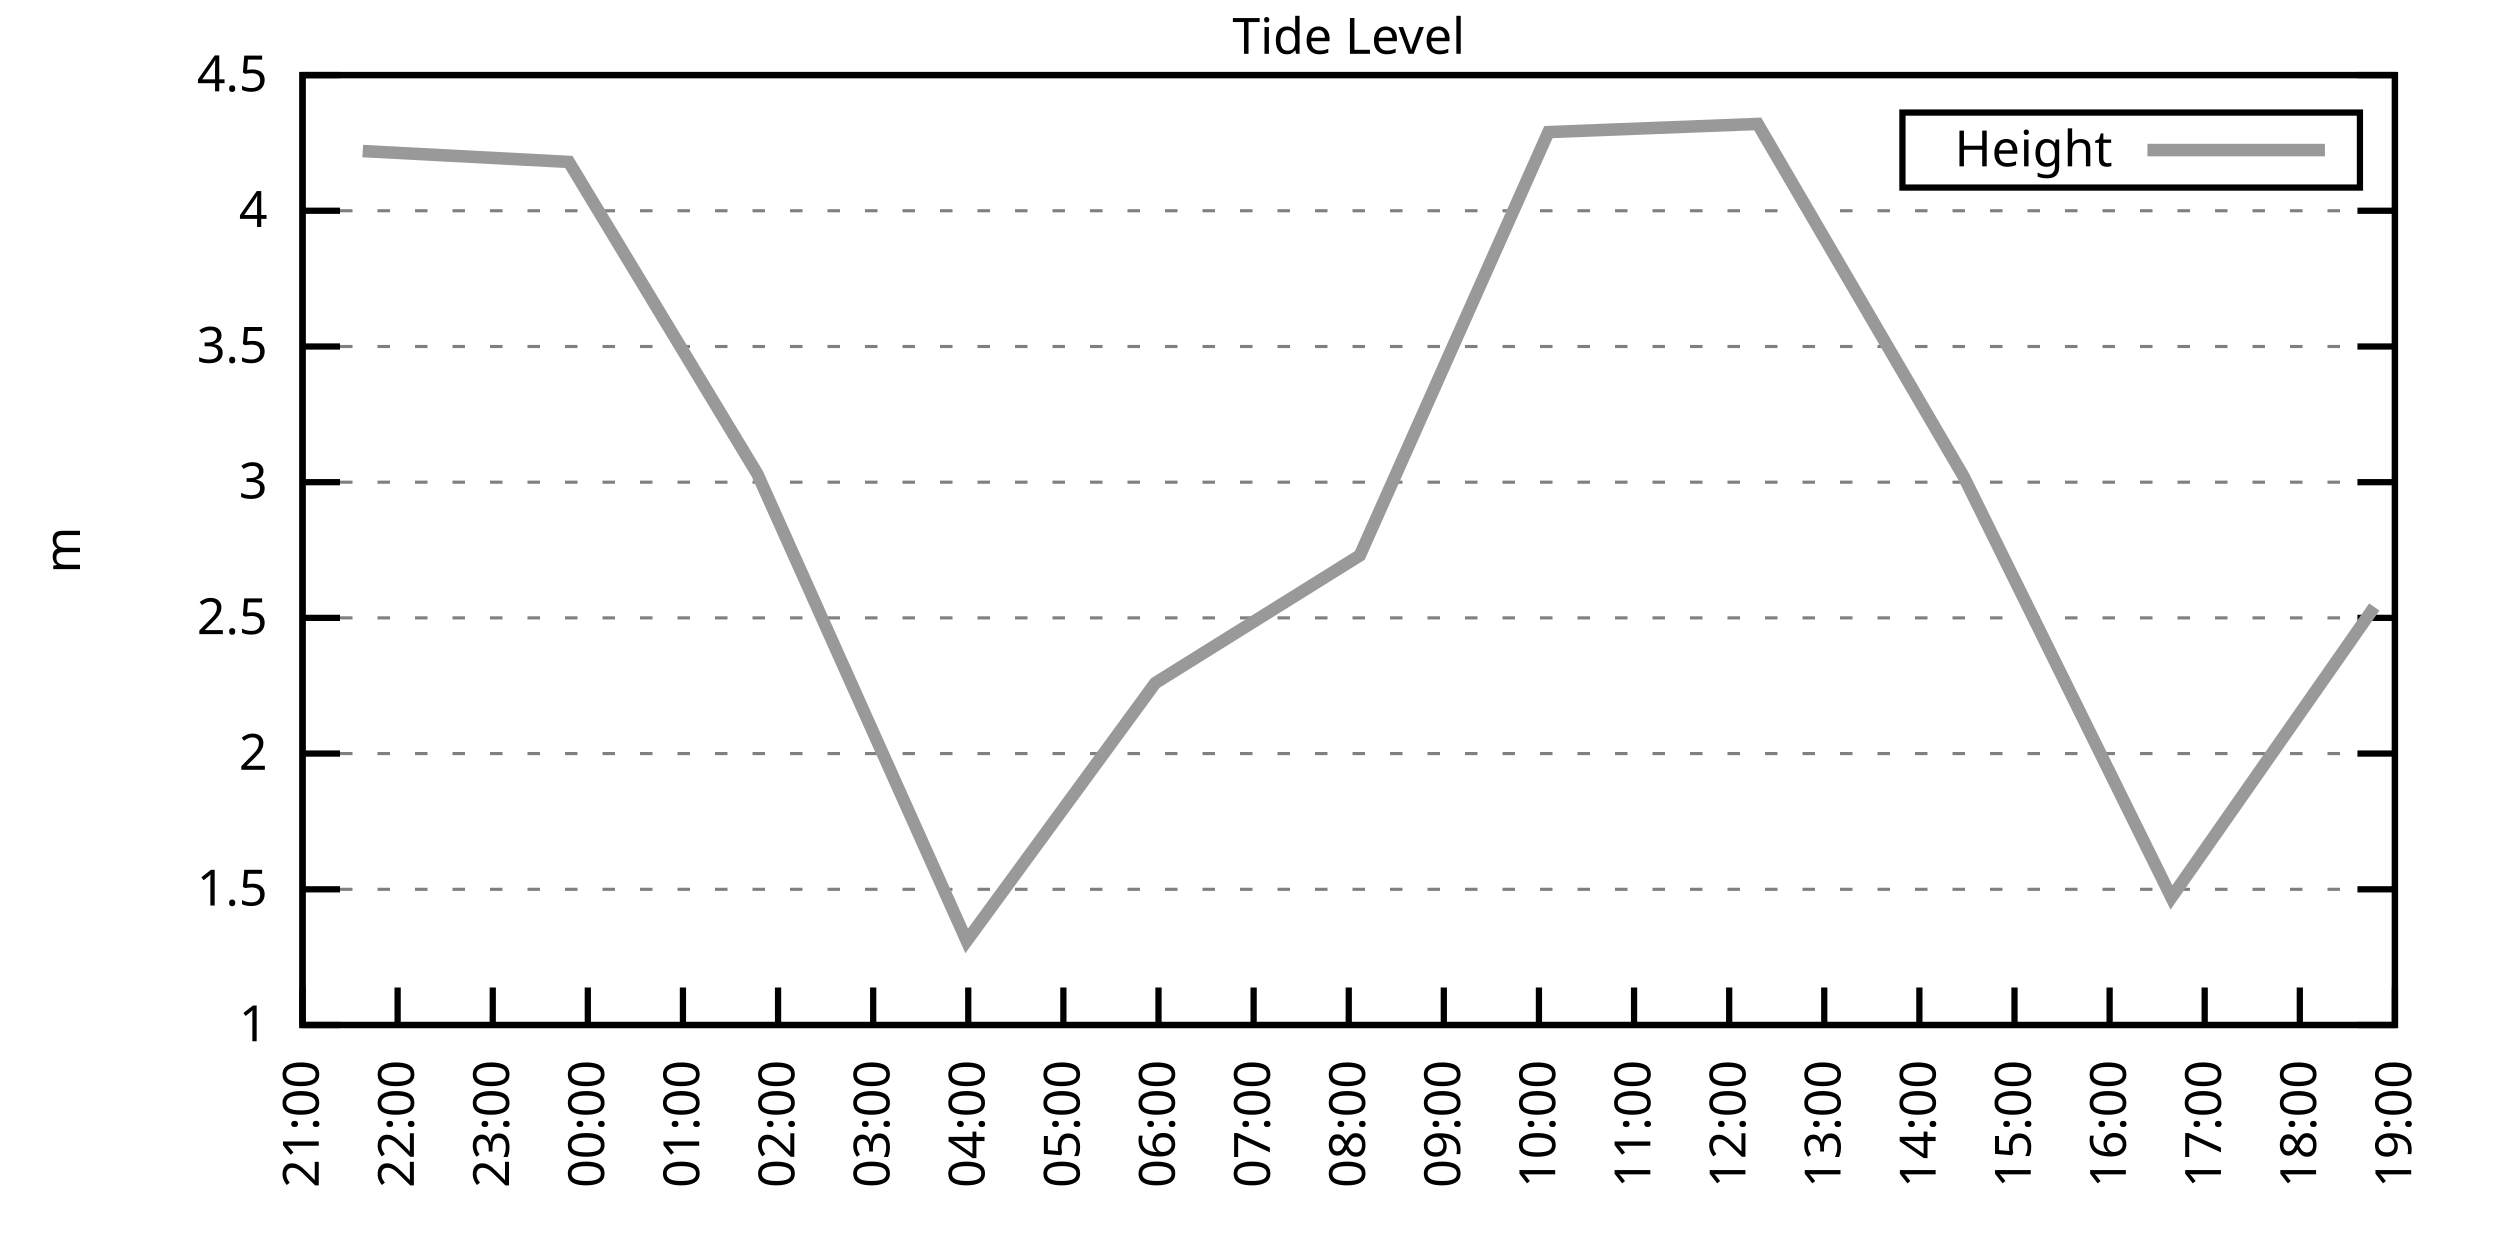
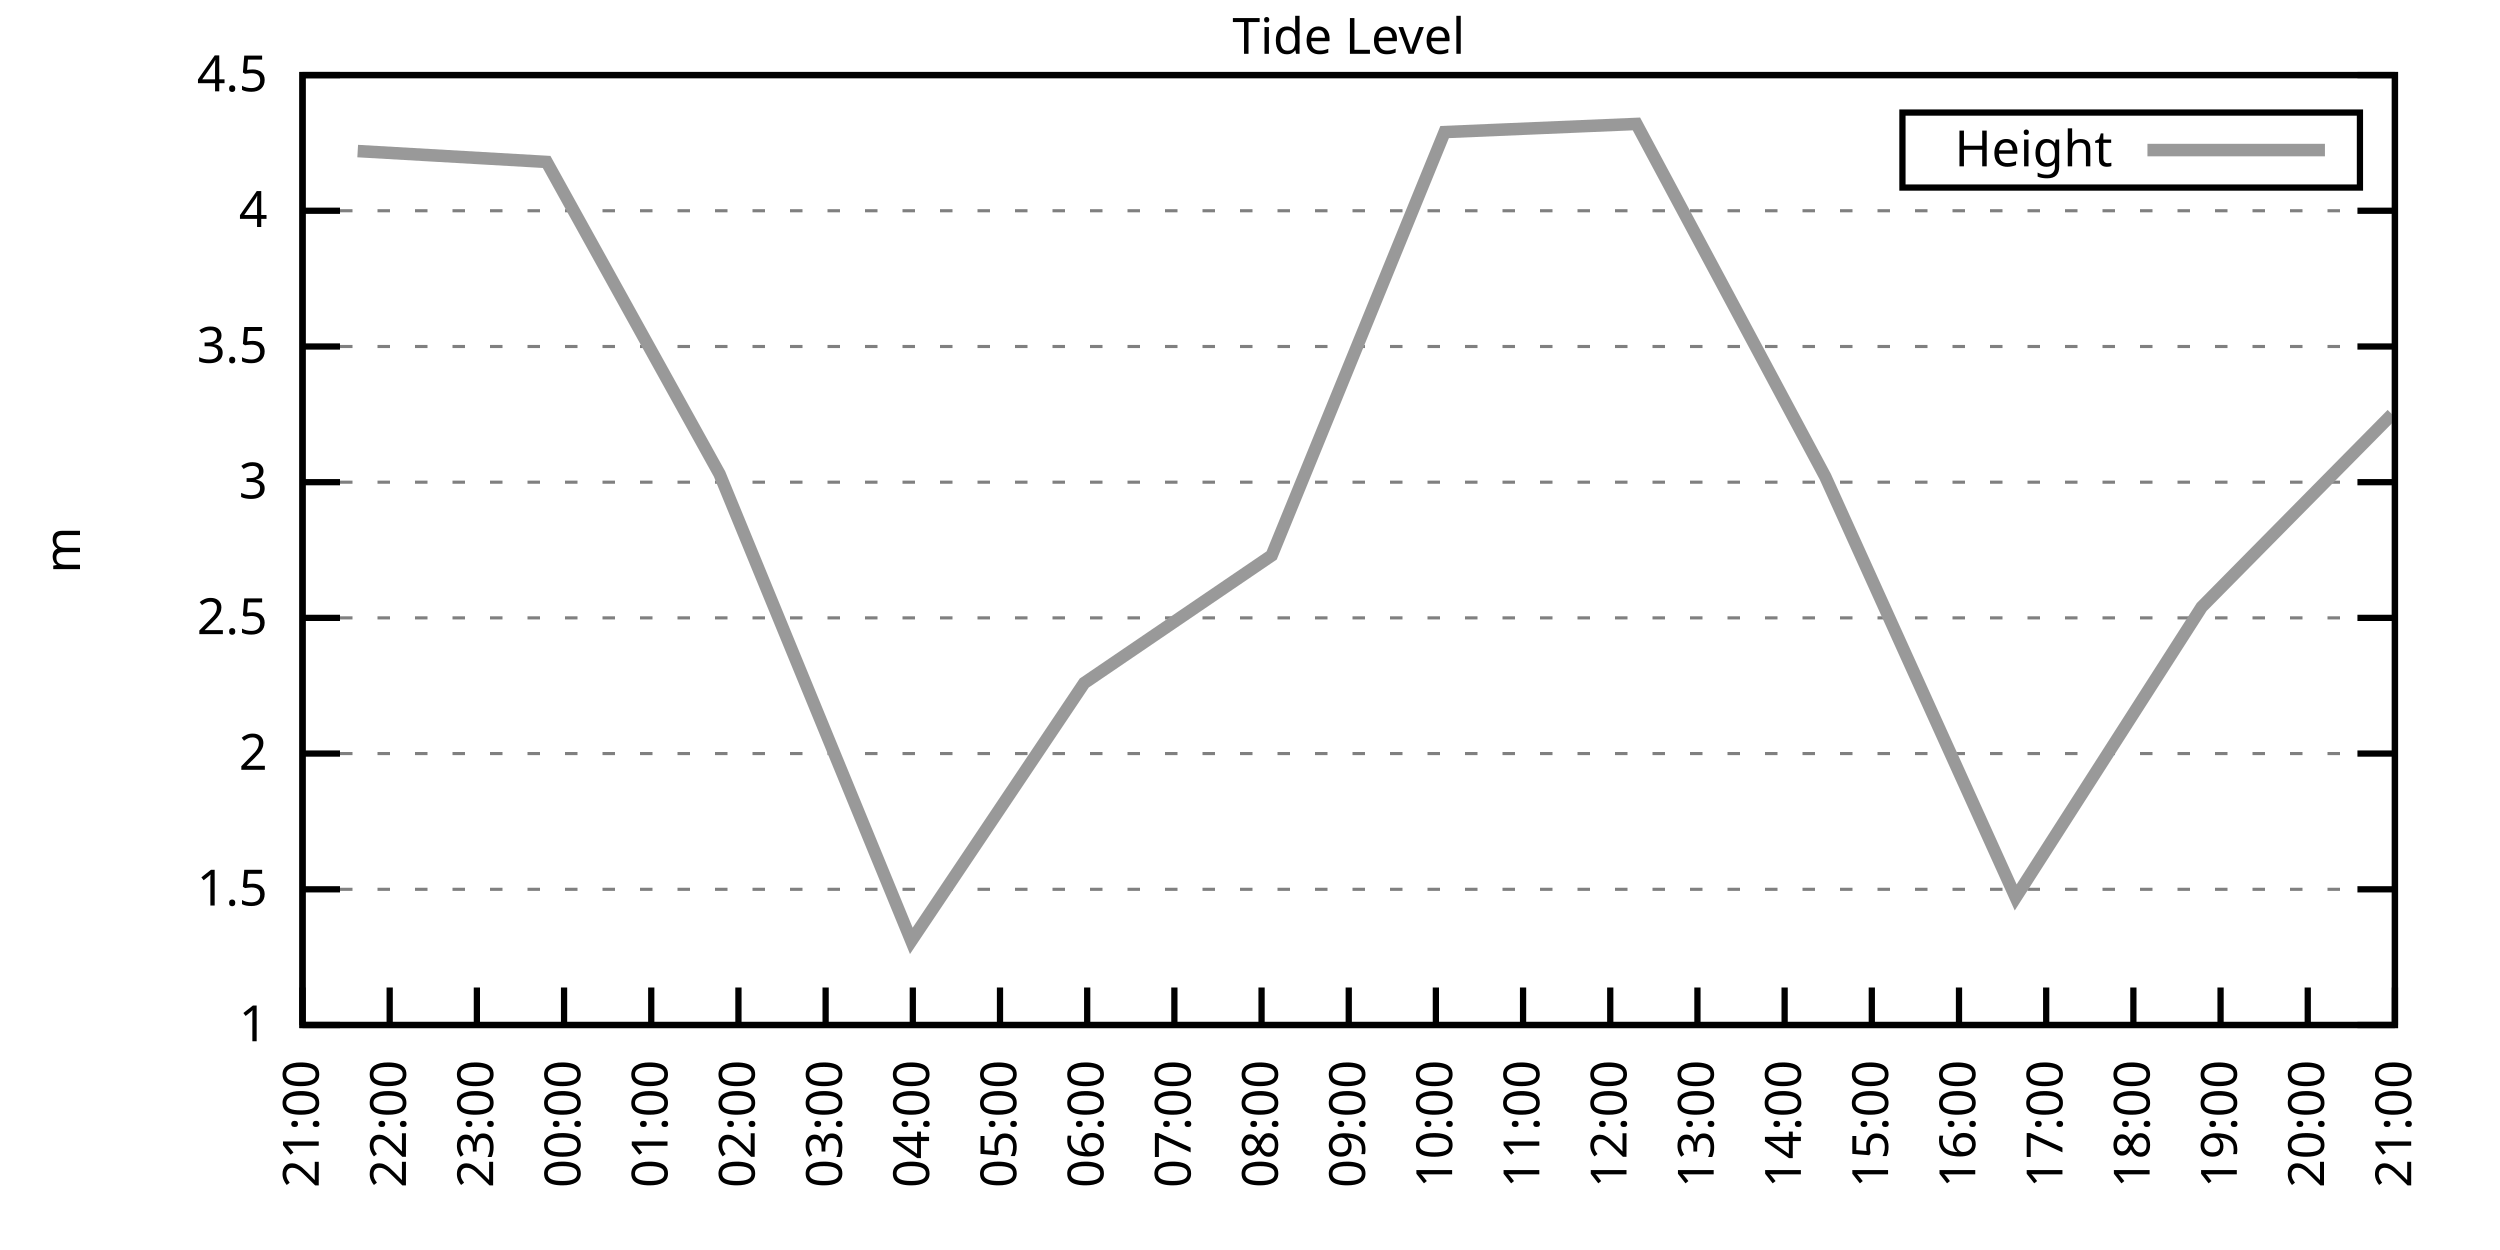
<svg xmlns="http://www.w3.org/2000/svg" xmlns:xlink="http://www.w3.org/1999/xlink" width="400" height="200" viewBox="0 0 400 200">
  <g id="gnuplot_canvas">
    <rect x="0" y="0" width="400" height="200" fill="none" />
    <defs>
      <circle id="gpDot" r="0.5" stroke-width="0.5" stroke="currentColor" />
      <path id="gpPt0" stroke-width="0.333" stroke="currentColor" d="M-1,0 h2 M0,-1 v2" />
      <path id="gpPt1" stroke-width="0.333" stroke="currentColor" d="M-1,-1 L1,1 M1,-1 L-1,1" />
      <path id="gpPt2" stroke-width="0.333" stroke="currentColor" d="M-1,0 L1,0 M0,-1 L0,1 M-1,-1 L1,1 M-1,1 L1,-1" />
      <rect id="gpPt3" stroke-width="0.333" stroke="currentColor" x="-1" y="-1" width="2" height="2" />
      <rect id="gpPt4" stroke-width="0.333" stroke="currentColor" fill="currentColor" x="-1" y="-1" width="2" height="2" />
      <circle id="gpPt5" stroke-width="0.333" stroke="currentColor" cx="0" cy="0" r="1" />
      <use xlink:href="#gpPt5" id="gpPt6" fill="currentColor" stroke="none" />
      <path id="gpPt7" stroke-width="0.333" stroke="currentColor" d="M0,-1.33 L-1.33,0.67 L1.33,0.67 z" />
      <use xlink:href="#gpPt7" id="gpPt8" fill="currentColor" stroke="none" />
      <use xlink:href="#gpPt7" id="gpPt9" stroke="currentColor" transform="rotate(180)" />
      <use xlink:href="#gpPt9" id="gpPt10" fill="currentColor" stroke="none" />
      <use xlink:href="#gpPt3" id="gpPt11" stroke="currentColor" transform="rotate(45)" />
      <use xlink:href="#gpPt11" id="gpPt12" fill="currentColor" stroke="none" />
      <path id="gpPt13" stroke-width="0.333" stroke="currentColor" d="M0,1.330 L1.265,0.411 L0.782,-1.067 L-0.782,-1.076 L-1.265,0.411 z" />
      <use xlink:href="#gpPt13" id="gpPt14" fill="currentColor" stroke="none" />
      <filter id="textbox" filterUnits="objectBoundingBox" x="0" y="0" height="1" width="1">
        <feFlood flood-color="white" flood-opacity="1" result="bgnd" />
        <feComposite in="SourceGraphic" in2="bgnd" operator="atop" />
      </filter>
      <filter id="greybox" filterUnits="objectBoundingBox" x="0" y="0" height="1" width="1">
        <feFlood flood-color="lightgrey" flood-opacity="1" result="grey" />
        <feComposite in="SourceGraphic" in2="grey" operator="atop" />
      </filter>
    </defs>
    <g fill="none" color="white" stroke="currentColor" stroke-width="1.00" stroke-linecap="butt" stroke-linejoin="miter">
</g>
    <g fill="none" color="black" stroke="currentColor" stroke-width="1.00" stroke-linecap="butt" stroke-linejoin="miter">
      <g stroke="none" shape-rendering="crispEdges">
        <polygon fill="rgb(255, 255, 255)" points="48.40,164.00 383.18,164.00 383.18,12.02 48.40,12.02 " />
      </g>
    </g>
    <g fill="none" color="black" stroke="currentColor" stroke-width="1.00" stroke-linecap="butt" stroke-linejoin="miter">
</g>
    <g fill="none" color="black" stroke="black" stroke-width="0.50" stroke-linecap="butt" stroke-linejoin="miter">
</g>
    <g fill="none" color="gray" stroke="currentColor" stroke-width="0.50" stroke-linecap="butt" stroke-linejoin="miter">
      <path stroke="gray" stroke-dasharray="2,4" class="gridline" d="M48.40,164.00 L383.19,164.00  " />
    </g>
    <g fill="none" color="gray" stroke="gray" stroke-width="1.00" stroke-linecap="butt" stroke-linejoin="miter">
</g>
    <g fill="none" color="black" stroke="currentColor" stroke-width="1.00" stroke-linecap="butt" stroke-linejoin="miter">
      <path stroke="black" d="M48.40,164.00 L54.40,164.00 M383.19,164.00 L377.19,164.00  " />
      <g transform="translate(42.80,166.60)" stroke="none" fill="black" font-family="Sans" font-size="8.00" text-anchor="end">
        <text>
          <tspan font-family="Sans"> 1</tspan>
        </text>
      </g>
    </g>
    <g fill="none" color="black" stroke="currentColor" stroke-width="1.00" stroke-linecap="butt" stroke-linejoin="miter">
</g>
    <g fill="none" color="black" stroke="black" stroke-width="0.50" stroke-linecap="butt" stroke-linejoin="miter">
</g>
    <g fill="none" color="gray" stroke="currentColor" stroke-width="0.50" stroke-linecap="butt" stroke-linejoin="miter">
      <path stroke="gray" stroke-dasharray="2,4" class="gridline" d="M48.40,142.29 L383.19,142.29  " />
    </g>
    <g fill="none" color="gray" stroke="gray" stroke-width="1.00" stroke-linecap="butt" stroke-linejoin="miter">
</g>
    <g fill="none" color="black" stroke="currentColor" stroke-width="1.00" stroke-linecap="butt" stroke-linejoin="miter">
      <path stroke="black" d="M48.40,142.29 L54.40,142.29 M383.19,142.29 L377.19,142.29  " />
      <g transform="translate(42.80,144.89)" stroke="none" fill="black" font-family="Sans" font-size="8.00" text-anchor="end">
        <text>
          <tspan font-family="Sans"> 1.5</tspan>
        </text>
      </g>
    </g>
    <g fill="none" color="black" stroke="currentColor" stroke-width="1.00" stroke-linecap="butt" stroke-linejoin="miter">
</g>
    <g fill="none" color="black" stroke="black" stroke-width="0.50" stroke-linecap="butt" stroke-linejoin="miter">
</g>
    <g fill="none" color="gray" stroke="currentColor" stroke-width="0.50" stroke-linecap="butt" stroke-linejoin="miter">
      <path stroke="gray" stroke-dasharray="2,4" class="gridline" d="M48.40,120.57 L383.19,120.57  " />
    </g>
    <g fill="none" color="gray" stroke="gray" stroke-width="1.00" stroke-linecap="butt" stroke-linejoin="miter">
</g>
    <g fill="none" color="black" stroke="currentColor" stroke-width="1.00" stroke-linecap="butt" stroke-linejoin="miter">
      <path stroke="black" d="M48.40,120.57 L54.40,120.57 M383.19,120.57 L377.19,120.57  " />
      <g transform="translate(42.80,123.17)" stroke="none" fill="black" font-family="Sans" font-size="8.00" text-anchor="end">
        <text>
          <tspan font-family="Sans"> 2</tspan>
        </text>
      </g>
    </g>
    <g fill="none" color="black" stroke="currentColor" stroke-width="1.00" stroke-linecap="butt" stroke-linejoin="miter">
</g>
    <g fill="none" color="black" stroke="black" stroke-width="0.50" stroke-linecap="butt" stroke-linejoin="miter">
</g>
    <g fill="none" color="gray" stroke="currentColor" stroke-width="0.50" stroke-linecap="butt" stroke-linejoin="miter">
      <path stroke="gray" stroke-dasharray="2,4" class="gridline" d="M48.40,98.86 L383.19,98.86  " />
    </g>
    <g fill="none" color="gray" stroke="gray" stroke-width="1.00" stroke-linecap="butt" stroke-linejoin="miter">
</g>
    <g fill="none" color="black" stroke="currentColor" stroke-width="1.00" stroke-linecap="butt" stroke-linejoin="miter">
      <path stroke="black" d="M48.40,98.86 L54.40,98.86 M383.19,98.86 L377.19,98.86  " />
      <g transform="translate(42.80,101.46)" stroke="none" fill="black" font-family="Sans" font-size="8.00" text-anchor="end">
        <text>
          <tspan font-family="Sans"> 2.5</tspan>
        </text>
      </g>
    </g>
    <g fill="none" color="black" stroke="currentColor" stroke-width="1.00" stroke-linecap="butt" stroke-linejoin="miter">
</g>
    <g fill="none" color="black" stroke="black" stroke-width="0.50" stroke-linecap="butt" stroke-linejoin="miter">
</g>
    <g fill="none" color="gray" stroke="currentColor" stroke-width="0.50" stroke-linecap="butt" stroke-linejoin="miter">
      <path stroke="gray" stroke-dasharray="2,4" class="gridline" d="M48.40,77.15 L383.19,77.15  " />
    </g>
    <g fill="none" color="gray" stroke="gray" stroke-width="1.00" stroke-linecap="butt" stroke-linejoin="miter">
</g>
    <g fill="none" color="black" stroke="currentColor" stroke-width="1.00" stroke-linecap="butt" stroke-linejoin="miter">
      <path stroke="black" d="M48.40,77.15 L54.40,77.15 M383.19,77.15 L377.19,77.15  " />
      <g transform="translate(42.80,79.75)" stroke="none" fill="black" font-family="Sans" font-size="8.00" text-anchor="end">
        <text>
          <tspan font-family="Sans"> 3</tspan>
        </text>
      </g>
    </g>
    <g fill="none" color="black" stroke="currentColor" stroke-width="1.00" stroke-linecap="butt" stroke-linejoin="miter">
</g>
    <g fill="none" color="black" stroke="black" stroke-width="0.50" stroke-linecap="butt" stroke-linejoin="miter">
</g>
    <g fill="none" color="gray" stroke="currentColor" stroke-width="0.50" stroke-linecap="butt" stroke-linejoin="miter">
      <path stroke="gray" stroke-dasharray="2,4" class="gridline" d="M48.40,55.44 L383.19,55.44  " />
    </g>
    <g fill="none" color="gray" stroke="gray" stroke-width="1.00" stroke-linecap="butt" stroke-linejoin="miter">
</g>
    <g fill="none" color="black" stroke="currentColor" stroke-width="1.00" stroke-linecap="butt" stroke-linejoin="miter">
      <path stroke="black" d="M48.40,55.44 L54.40,55.44 M383.19,55.44 L377.19,55.44  " />
      <g transform="translate(42.80,58.04)" stroke="none" fill="black" font-family="Sans" font-size="8.00" text-anchor="end">
        <text>
          <tspan font-family="Sans"> 3.5</tspan>
        </text>
      </g>
    </g>
    <g fill="none" color="black" stroke="currentColor" stroke-width="1.00" stroke-linecap="butt" stroke-linejoin="miter">
</g>
    <g fill="none" color="black" stroke="black" stroke-width="0.50" stroke-linecap="butt" stroke-linejoin="miter">
</g>
    <g fill="none" color="gray" stroke="currentColor" stroke-width="0.50" stroke-linecap="butt" stroke-linejoin="miter">
      <path stroke="gray" stroke-dasharray="2,4" class="gridline" d="M48.40,33.72 L383.19,33.72  " />
    </g>
    <g fill="none" color="gray" stroke="gray" stroke-width="1.00" stroke-linecap="butt" stroke-linejoin="miter">
</g>
    <g fill="none" color="black" stroke="currentColor" stroke-width="1.00" stroke-linecap="butt" stroke-linejoin="miter">
      <path stroke="black" d="M48.40,33.72 L54.40,33.72 M383.19,33.72 L377.19,33.72  " />
      <g transform="translate(42.80,36.32)" stroke="none" fill="black" font-family="Sans" font-size="8.00" text-anchor="end">
        <text>
          <tspan font-family="Sans"> 4</tspan>
        </text>
      </g>
    </g>
    <g fill="none" color="black" stroke="currentColor" stroke-width="1.00" stroke-linecap="butt" stroke-linejoin="miter">
</g>
    <g fill="none" color="black" stroke="black" stroke-width="0.50" stroke-linecap="butt" stroke-linejoin="miter">
</g>
    <g fill="none" color="gray" stroke="currentColor" stroke-width="0.50" stroke-linecap="butt" stroke-linejoin="miter">
      <path stroke="gray" stroke-dasharray="2,4" class="gridline" d="M48.40,12.01 L383.19,12.01  " />
    </g>
    <g fill="none" color="gray" stroke="gray" stroke-width="1.00" stroke-linecap="butt" stroke-linejoin="miter">
</g>
    <g fill="none" color="black" stroke="currentColor" stroke-width="1.00" stroke-linecap="butt" stroke-linejoin="miter">
      <path stroke="black" d="M48.40,12.01 L54.40,12.01 M383.19,12.01 L377.19,12.01  " />
      <g transform="translate(42.80,14.61)" stroke="none" fill="black" font-family="Sans" font-size="8.00" text-anchor="end">
        <text>
          <tspan font-family="Sans"> 4.5</tspan>
        </text>
      </g>
    </g>
    <g fill="none" color="black" stroke="currentColor" stroke-width="1.00" stroke-linecap="butt" stroke-linejoin="miter">
      <path stroke="black" d="M48.40,164.00 L48.40,158.00  " />
      <g transform="translate(51.00,169.60) rotate(270.00)" stroke="none" fill="black" font-family="Sans" font-size="8.00" text-anchor="end">
        <text>
          <tspan font-family="Sans">21:00</tspan>
        </text>
      </g>
    </g>
    <g fill="none" color="black" stroke="currentColor" stroke-width="1.00" stroke-linecap="butt" stroke-linejoin="miter">
-       <path stroke="black" d="M63.62,164.00 L63.62,158.00  " />
-       <g transform="translate(66.22,169.60) rotate(270.00)" stroke="none" fill="black" font-family="Sans" font-size="8.00" text-anchor="end">
+       <path stroke="black" d="M62.35,164.00 L62.35,158.00  " />
+       <g transform="translate(64.95,169.60) rotate(270.00)" stroke="none" fill="black" font-family="Sans" font-size="8.00" text-anchor="end">
        <text>
          <tspan font-family="Sans">22:00</tspan>
        </text>
      </g>
    </g>
    <g fill="none" color="black" stroke="currentColor" stroke-width="1.00" stroke-linecap="butt" stroke-linejoin="miter">
-       <path stroke="black" d="M78.84,164.00 L78.84,158.00  " />
-       <g transform="translate(81.44,169.60) rotate(270.00)" stroke="none" fill="black" font-family="Sans" font-size="8.00" text-anchor="end">
+       <path stroke="black" d="M76.30,164.00 L76.30,158.00  " />
+       <g transform="translate(78.90,169.60) rotate(270.00)" stroke="none" fill="black" font-family="Sans" font-size="8.00" text-anchor="end">
        <text>
          <tspan font-family="Sans">23:00</tspan>
        </text>
      </g>
    </g>
    <g fill="none" color="black" stroke="currentColor" stroke-width="1.00" stroke-linecap="butt" stroke-linejoin="miter">
-       <path stroke="black" d="M94.05,164.00 L94.05,158.00  " />
-       <g transform="translate(96.65,169.60) rotate(270.00)" stroke="none" fill="black" font-family="Sans" font-size="8.00" text-anchor="end">
+       <path stroke="black" d="M90.25,164.00 L90.25,158.00  " />
+       <g transform="translate(92.85,169.60) rotate(270.00)" stroke="none" fill="black" font-family="Sans" font-size="8.00" text-anchor="end">
        <text>
          <tspan font-family="Sans">00:00</tspan>
        </text>
      </g>
    </g>
    <g fill="none" color="black" stroke="currentColor" stroke-width="1.00" stroke-linecap="butt" stroke-linejoin="miter">
-       <path stroke="black" d="M109.27,164.00 L109.27,158.00  " />
-       <g transform="translate(111.87,169.60) rotate(270.00)" stroke="none" fill="black" font-family="Sans" font-size="8.00" text-anchor="end">
+       <path stroke="black" d="M104.20,164.00 L104.20,158.00  " />
+       <g transform="translate(106.80,169.60) rotate(270.00)" stroke="none" fill="black" font-family="Sans" font-size="8.00" text-anchor="end">
        <text>
          <tspan font-family="Sans">01:00</tspan>
        </text>
      </g>
    </g>
    <g fill="none" color="black" stroke="currentColor" stroke-width="1.00" stroke-linecap="butt" stroke-linejoin="miter">
-       <path stroke="black" d="M124.49,164.00 L124.49,158.00  " />
-       <g transform="translate(127.09,169.60) rotate(270.00)" stroke="none" fill="black" font-family="Sans" font-size="8.00" text-anchor="end">
+       <path stroke="black" d="M118.15,164.00 L118.15,158.00  " />
+       <g transform="translate(120.75,169.60) rotate(270.00)" stroke="none" fill="black" font-family="Sans" font-size="8.00" text-anchor="end">
        <text>
          <tspan font-family="Sans">02:00</tspan>
        </text>
      </g>
    </g>
    <g fill="none" color="black" stroke="currentColor" stroke-width="1.00" stroke-linecap="butt" stroke-linejoin="miter">
-       <path stroke="black" d="M139.71,164.00 L139.71,158.00  " />
-       <g transform="translate(142.31,169.60) rotate(270.00)" stroke="none" fill="black" font-family="Sans" font-size="8.00" text-anchor="end">
+       <path stroke="black" d="M132.10,164.00 L132.10,158.00  " />
+       <g transform="translate(134.70,169.60) rotate(270.00)" stroke="none" fill="black" font-family="Sans" font-size="8.00" text-anchor="end">
        <text>
          <tspan font-family="Sans">03:00</tspan>
        </text>
      </g>
    </g>
    <g fill="none" color="black" stroke="currentColor" stroke-width="1.00" stroke-linecap="butt" stroke-linejoin="miter">
-       <path stroke="black" d="M154.92,164.00 L154.92,158.00  " />
-       <g transform="translate(157.52,169.60) rotate(270.00)" stroke="none" fill="black" font-family="Sans" font-size="8.00" text-anchor="end">
+       <path stroke="black" d="M146.05,164.00 L146.05,158.00  " />
+       <g transform="translate(148.65,169.60) rotate(270.00)" stroke="none" fill="black" font-family="Sans" font-size="8.00" text-anchor="end">
        <text>
          <tspan font-family="Sans">04:00</tspan>
        </text>
      </g>
    </g>
    <g fill="none" color="black" stroke="currentColor" stroke-width="1.00" stroke-linecap="butt" stroke-linejoin="miter">
-       <path stroke="black" d="M170.14,164.00 L170.14,158.00  " />
-       <g transform="translate(172.74,169.60) rotate(270.00)" stroke="none" fill="black" font-family="Sans" font-size="8.00" text-anchor="end">
+       <path stroke="black" d="M160.00,164.00 L160.00,158.00  " />
+       <g transform="translate(162.60,169.60) rotate(270.00)" stroke="none" fill="black" font-family="Sans" font-size="8.00" text-anchor="end">
        <text>
          <tspan font-family="Sans">05:00</tspan>
        </text>
      </g>
    </g>
    <g fill="none" color="black" stroke="currentColor" stroke-width="1.00" stroke-linecap="butt" stroke-linejoin="miter">
-       <path stroke="black" d="M185.36,164.00 L185.36,158.00  " />
-       <g transform="translate(187.96,169.60) rotate(270.00)" stroke="none" fill="black" font-family="Sans" font-size="8.00" text-anchor="end">
+       <path stroke="black" d="M173.95,164.00 L173.95,158.00  " />
+       <g transform="translate(176.55,169.60) rotate(270.00)" stroke="none" fill="black" font-family="Sans" font-size="8.00" text-anchor="end">
        <text>
          <tspan font-family="Sans">06:00</tspan>
        </text>
      </g>
    </g>
    <g fill="none" color="black" stroke="currentColor" stroke-width="1.00" stroke-linecap="butt" stroke-linejoin="miter">
-       <path stroke="black" d="M200.58,164.00 L200.58,158.00  " />
-       <g transform="translate(203.18,169.60) rotate(270.00)" stroke="none" fill="black" font-family="Sans" font-size="8.00" text-anchor="end">
+       <path stroke="black" d="M187.90,164.00 L187.90,158.00  " />
+       <g transform="translate(190.50,169.60) rotate(270.00)" stroke="none" fill="black" font-family="Sans" font-size="8.00" text-anchor="end">
        <text>
          <tspan font-family="Sans">07:00</tspan>
+         </text>
+       </g>
+     </g>
+     <g fill="none" color="black" stroke="currentColor" stroke-width="1.00" stroke-linecap="butt" stroke-linejoin="miter">
+       <path stroke="black" d="M201.85,164.00 L201.85,158.00  " />
+       <g transform="translate(204.45,169.60) rotate(270.00)" stroke="none" fill="black" font-family="Sans" font-size="8.00" text-anchor="end">
+         <text>
+           <tspan font-family="Sans">08:00</tspan>
        </text>
      </g>
    </g>
    <g fill="none" color="black" stroke="currentColor" stroke-width="1.00" stroke-linecap="butt" stroke-linejoin="miter">
      <path stroke="black" d="M215.80,164.00 L215.80,158.00  " />
      <g transform="translate(218.40,169.60) rotate(270.00)" stroke="none" fill="black" font-family="Sans" font-size="8.00" text-anchor="end">
        <text>
-           <tspan font-family="Sans">08:00</tspan>
-         </text>
-       </g>
-     </g>
-     <g fill="none" color="black" stroke="currentColor" stroke-width="1.00" stroke-linecap="butt" stroke-linejoin="miter">
-       <path stroke="black" d="M231.01,164.00 L231.01,158.00  " />
-       <g transform="translate(233.61,169.60) rotate(270.00)" stroke="none" fill="black" font-family="Sans" font-size="8.00" text-anchor="end">
-         <text>
          <tspan font-family="Sans">09:00</tspan>
        </text>
      </g>
    </g>
    <g fill="none" color="black" stroke="currentColor" stroke-width="1.00" stroke-linecap="butt" stroke-linejoin="miter">
-       <path stroke="black" d="M246.23,164.00 L246.23,158.00  " />
-       <g transform="translate(248.83,169.60) rotate(270.00)" stroke="none" fill="black" font-family="Sans" font-size="8.00" text-anchor="end">
+       <path stroke="black" d="M229.74,164.00 L229.74,158.00  " />
+       <g transform="translate(232.34,169.60) rotate(270.00)" stroke="none" fill="black" font-family="Sans" font-size="8.00" text-anchor="end">
        <text>
          <tspan font-family="Sans">10:00</tspan>
        </text>
      </g>
    </g>
    <g fill="none" color="black" stroke="currentColor" stroke-width="1.00" stroke-linecap="butt" stroke-linejoin="miter">
-       <path stroke="black" d="M261.45,164.00 L261.45,158.00  " />
-       <g transform="translate(264.05,169.60) rotate(270.00)" stroke="none" fill="black" font-family="Sans" font-size="8.00" text-anchor="end">
+       <path stroke="black" d="M243.69,164.00 L243.69,158.00  " />
+       <g transform="translate(246.29,169.60) rotate(270.00)" stroke="none" fill="black" font-family="Sans" font-size="8.00" text-anchor="end">
        <text>
          <tspan font-family="Sans">11:00</tspan>
        </text>
      </g>
    </g>
    <g fill="none" color="black" stroke="currentColor" stroke-width="1.00" stroke-linecap="butt" stroke-linejoin="miter">
-       <path stroke="black" d="M276.67,164.00 L276.67,158.00  " />
-       <g transform="translate(279.27,169.60) rotate(270.00)" stroke="none" fill="black" font-family="Sans" font-size="8.00" text-anchor="end">
+       <path stroke="black" d="M257.64,164.00 L257.64,158.00  " />
+       <g transform="translate(260.24,169.60) rotate(270.00)" stroke="none" fill="black" font-family="Sans" font-size="8.00" text-anchor="end">
        <text>
          <tspan font-family="Sans">12:00</tspan>
        </text>
      </g>
    </g>
    <g fill="none" color="black" stroke="currentColor" stroke-width="1.00" stroke-linecap="butt" stroke-linejoin="miter">
-       <path stroke="black" d="M291.88,164.00 L291.88,158.00  " />
-       <g transform="translate(294.48,169.60) rotate(270.00)" stroke="none" fill="black" font-family="Sans" font-size="8.00" text-anchor="end">
+       <path stroke="black" d="M271.59,164.00 L271.59,158.00  " />
+       <g transform="translate(274.19,169.60) rotate(270.00)" stroke="none" fill="black" font-family="Sans" font-size="8.00" text-anchor="end">
        <text>
          <tspan font-family="Sans">13:00</tspan>
        </text>
      </g>
    </g>
    <g fill="none" color="black" stroke="currentColor" stroke-width="1.00" stroke-linecap="butt" stroke-linejoin="miter">
-       <path stroke="black" d="M307.10,164.00 L307.10,158.00  " />
-       <g transform="translate(309.70,169.60) rotate(270.00)" stroke="none" fill="black" font-family="Sans" font-size="8.00" text-anchor="end">
+       <path stroke="black" d="M285.54,164.00 L285.54,158.00  " />
+       <g transform="translate(288.14,169.60) rotate(270.00)" stroke="none" fill="black" font-family="Sans" font-size="8.00" text-anchor="end">
        <text>
          <tspan font-family="Sans">14:00</tspan>
        </text>
      </g>
    </g>
    <g fill="none" color="black" stroke="currentColor" stroke-width="1.00" stroke-linecap="butt" stroke-linejoin="miter">
-       <path stroke="black" d="M322.32,164.00 L322.32,158.00  " />
-       <g transform="translate(324.92,169.60) rotate(270.00)" stroke="none" fill="black" font-family="Sans" font-size="8.00" text-anchor="end">
+       <path stroke="black" d="M299.49,164.00 L299.49,158.00  " />
+       <g transform="translate(302.09,169.60) rotate(270.00)" stroke="none" fill="black" font-family="Sans" font-size="8.00" text-anchor="end">
        <text>
          <tspan font-family="Sans">15:00</tspan>
        </text>
      </g>
    </g>
    <g fill="none" color="black" stroke="currentColor" stroke-width="1.00" stroke-linecap="butt" stroke-linejoin="miter">
-       <path stroke="black" d="M337.54,164.00 L337.54,158.00  " />
-       <g transform="translate(340.14,169.60) rotate(270.00)" stroke="none" fill="black" font-family="Sans" font-size="8.00" text-anchor="end">
+       <path stroke="black" d="M313.44,164.00 L313.44,158.00  " />
+       <g transform="translate(316.04,169.60) rotate(270.00)" stroke="none" fill="black" font-family="Sans" font-size="8.00" text-anchor="end">
        <text>
          <tspan font-family="Sans">16:00</tspan>
        </text>
      </g>
    </g>
    <g fill="none" color="black" stroke="currentColor" stroke-width="1.00" stroke-linecap="butt" stroke-linejoin="miter">
-       <path stroke="black" d="M352.75,164.00 L352.75,158.00  " />
-       <g transform="translate(355.35,169.60) rotate(270.00)" stroke="none" fill="black" font-family="Sans" font-size="8.00" text-anchor="end">
+       <path stroke="black" d="M327.39,164.00 L327.39,158.00  " />
+       <g transform="translate(329.99,169.60) rotate(270.00)" stroke="none" fill="black" font-family="Sans" font-size="8.00" text-anchor="end">
        <text>
          <tspan font-family="Sans">17:00</tspan>
        </text>
      </g>
    </g>
    <g fill="none" color="black" stroke="currentColor" stroke-width="1.00" stroke-linecap="butt" stroke-linejoin="miter">
-       <path stroke="black" d="M367.97,164.00 L367.97,158.00  " />
-       <g transform="translate(370.57,169.60) rotate(270.00)" stroke="none" fill="black" font-family="Sans" font-size="8.00" text-anchor="end">
+       <path stroke="black" d="M341.34,164.00 L341.34,158.00  " />
+       <g transform="translate(343.94,169.60) rotate(270.00)" stroke="none" fill="black" font-family="Sans" font-size="8.00" text-anchor="end">
        <text>
          <tspan font-family="Sans">18:00</tspan>
+         </text>
+       </g>
+     </g>
+     <g fill="none" color="black" stroke="currentColor" stroke-width="1.00" stroke-linecap="butt" stroke-linejoin="miter">
+       <path stroke="black" d="M355.29,164.00 L355.29,158.00  " />
+       <g transform="translate(357.89,169.60) rotate(270.00)" stroke="none" fill="black" font-family="Sans" font-size="8.00" text-anchor="end">
+         <text>
+           <tspan font-family="Sans">19:00</tspan>
+         </text>
+       </g>
+     </g>
+     <g fill="none" color="black" stroke="currentColor" stroke-width="1.00" stroke-linecap="butt" stroke-linejoin="miter">
+       <path stroke="black" d="M369.24,164.00 L369.24,158.00  " />
+       <g transform="translate(371.84,169.60) rotate(270.00)" stroke="none" fill="black" font-family="Sans" font-size="8.00" text-anchor="end">
+         <text>
+           <tspan font-family="Sans">20:00</tspan>
        </text>
      </g>
    </g>
    <g fill="none" color="black" stroke="currentColor" stroke-width="1.00" stroke-linecap="butt" stroke-linejoin="miter">
      <path stroke="black" d="M383.19,164.00 L383.19,158.00  " />
      <g transform="translate(385.79,169.60) rotate(270.00)" stroke="none" fill="black" font-family="Sans" font-size="8.00" text-anchor="end">
        <text>
-           <tspan font-family="Sans">19:00</tspan>
+           <tspan font-family="Sans">21:00</tspan>
        </text>
      </g>
    </g>
    <g fill="none" color="black" stroke="currentColor" stroke-width="1.00" stroke-linecap="butt" stroke-linejoin="miter">
</g>
    <g fill="none" color="black" stroke="currentColor" stroke-width="1.00" stroke-linecap="butt" stroke-linejoin="miter">
      <path stroke="black" d="M48.40,12.01 L48.40,164.00 L383.19,164.00 L383.19,12.01 L48.40,12.01 Z  " />
    </g>
    <g fill="none" color="black" stroke="currentColor" stroke-width="1.00" stroke-linecap="butt" stroke-linejoin="miter">
</g>
    <g fill="none" color="black" stroke="currentColor" stroke-width="1.00" stroke-linecap="butt" stroke-linejoin="miter">
      <path stroke="black" d="M304.39,30.01 L304.39,18.01 L377.59,18.01 L377.59,30.01 L304.39,30.01 Z  " />
    </g>
    <g id="Tide_level_plot_1">
      <g fill="none" color="white" stroke="black" stroke-width="2.00" stroke-linecap="butt" stroke-linejoin="miter">
</g>
      <g fill="none" color="black" stroke="currentColor" stroke-width="2.00" stroke-linecap="butt" stroke-linejoin="miter">
        <g transform="translate(337.99,26.61)" stroke="none" fill="black" font-family="Sans" font-size="8.00" text-anchor="end">
          <text>
            <tspan font-family="Sans">Height</tspan>
          </text>
        </g>
      </g>
      <g fill="none" color="black" stroke="currentColor" stroke-width="2.00" stroke-linecap="butt" stroke-linejoin="miter">
-         <path stroke="rgb(153, 153, 153)" d="M343.59,24.01 L371.99,24.01 M58.04,24.17 L91.01,25.91 L121.19,75.85 L154.67,150.54 L184.85,109.28 L217.57,88.87   L247.75,21.13 L281.23,19.83 L314.20,76.28 L347.43,143.59 L379.89,97.12  " />
+         <path stroke="rgb(153, 153, 153)" d="M343.59,24.01 L371.99,24.01 M57.23,24.17 L87.46,25.91 L115.13,75.85 L145.81,150.54 L173.48,109.28 L203.47,88.87   L231.14,21.13 L261.83,19.83 L292.05,76.28 L322.51,143.59 L352.27,97.12 L382.73,66.29  " />
      </g>
    </g>
    <g fill="none" color="black" stroke="currentColor" stroke-width="2.00" stroke-linecap="butt" stroke-linejoin="miter">
</g>
    <g fill="none" color="black" stroke="black" stroke-width="1.00" stroke-linecap="butt" stroke-linejoin="miter">
</g>
    <g fill="none" color="black" stroke="currentColor" stroke-width="1.00" stroke-linecap="butt" stroke-linejoin="miter">
      <path stroke="black" d="M48.40,12.01 L48.40,164.00 L383.19,164.00 L383.19,12.01 L48.40,12.01 Z  " />
      <g transform="translate(12.80,88.01) rotate(270.00)" stroke="none" fill="black" font-family="Sans" font-size="8.00" text-anchor="middle">
        <text>
          <tspan font-family="Sans">m</tspan>
        </text>
      </g>
    </g>
    <g fill="none" color="black" stroke="currentColor" stroke-width="1.00" stroke-linecap="butt" stroke-linejoin="miter">
</g>
    <g fill="none" color="black" stroke="currentColor" stroke-width="1.00" stroke-linecap="butt" stroke-linejoin="miter">
      <g transform="translate(215.79,8.61)" stroke="none" fill="black" font-family="Sans" font-size="8.00" text-anchor="middle">
        <text>
          <tspan font-family="Sans">Tide Level</tspan>
        </text>
      </g>
    </g>
    <g fill="none" color="black" stroke="currentColor" stroke-width="1.00" stroke-linecap="butt" stroke-linejoin="miter">
</g>
  </g>
</svg>
